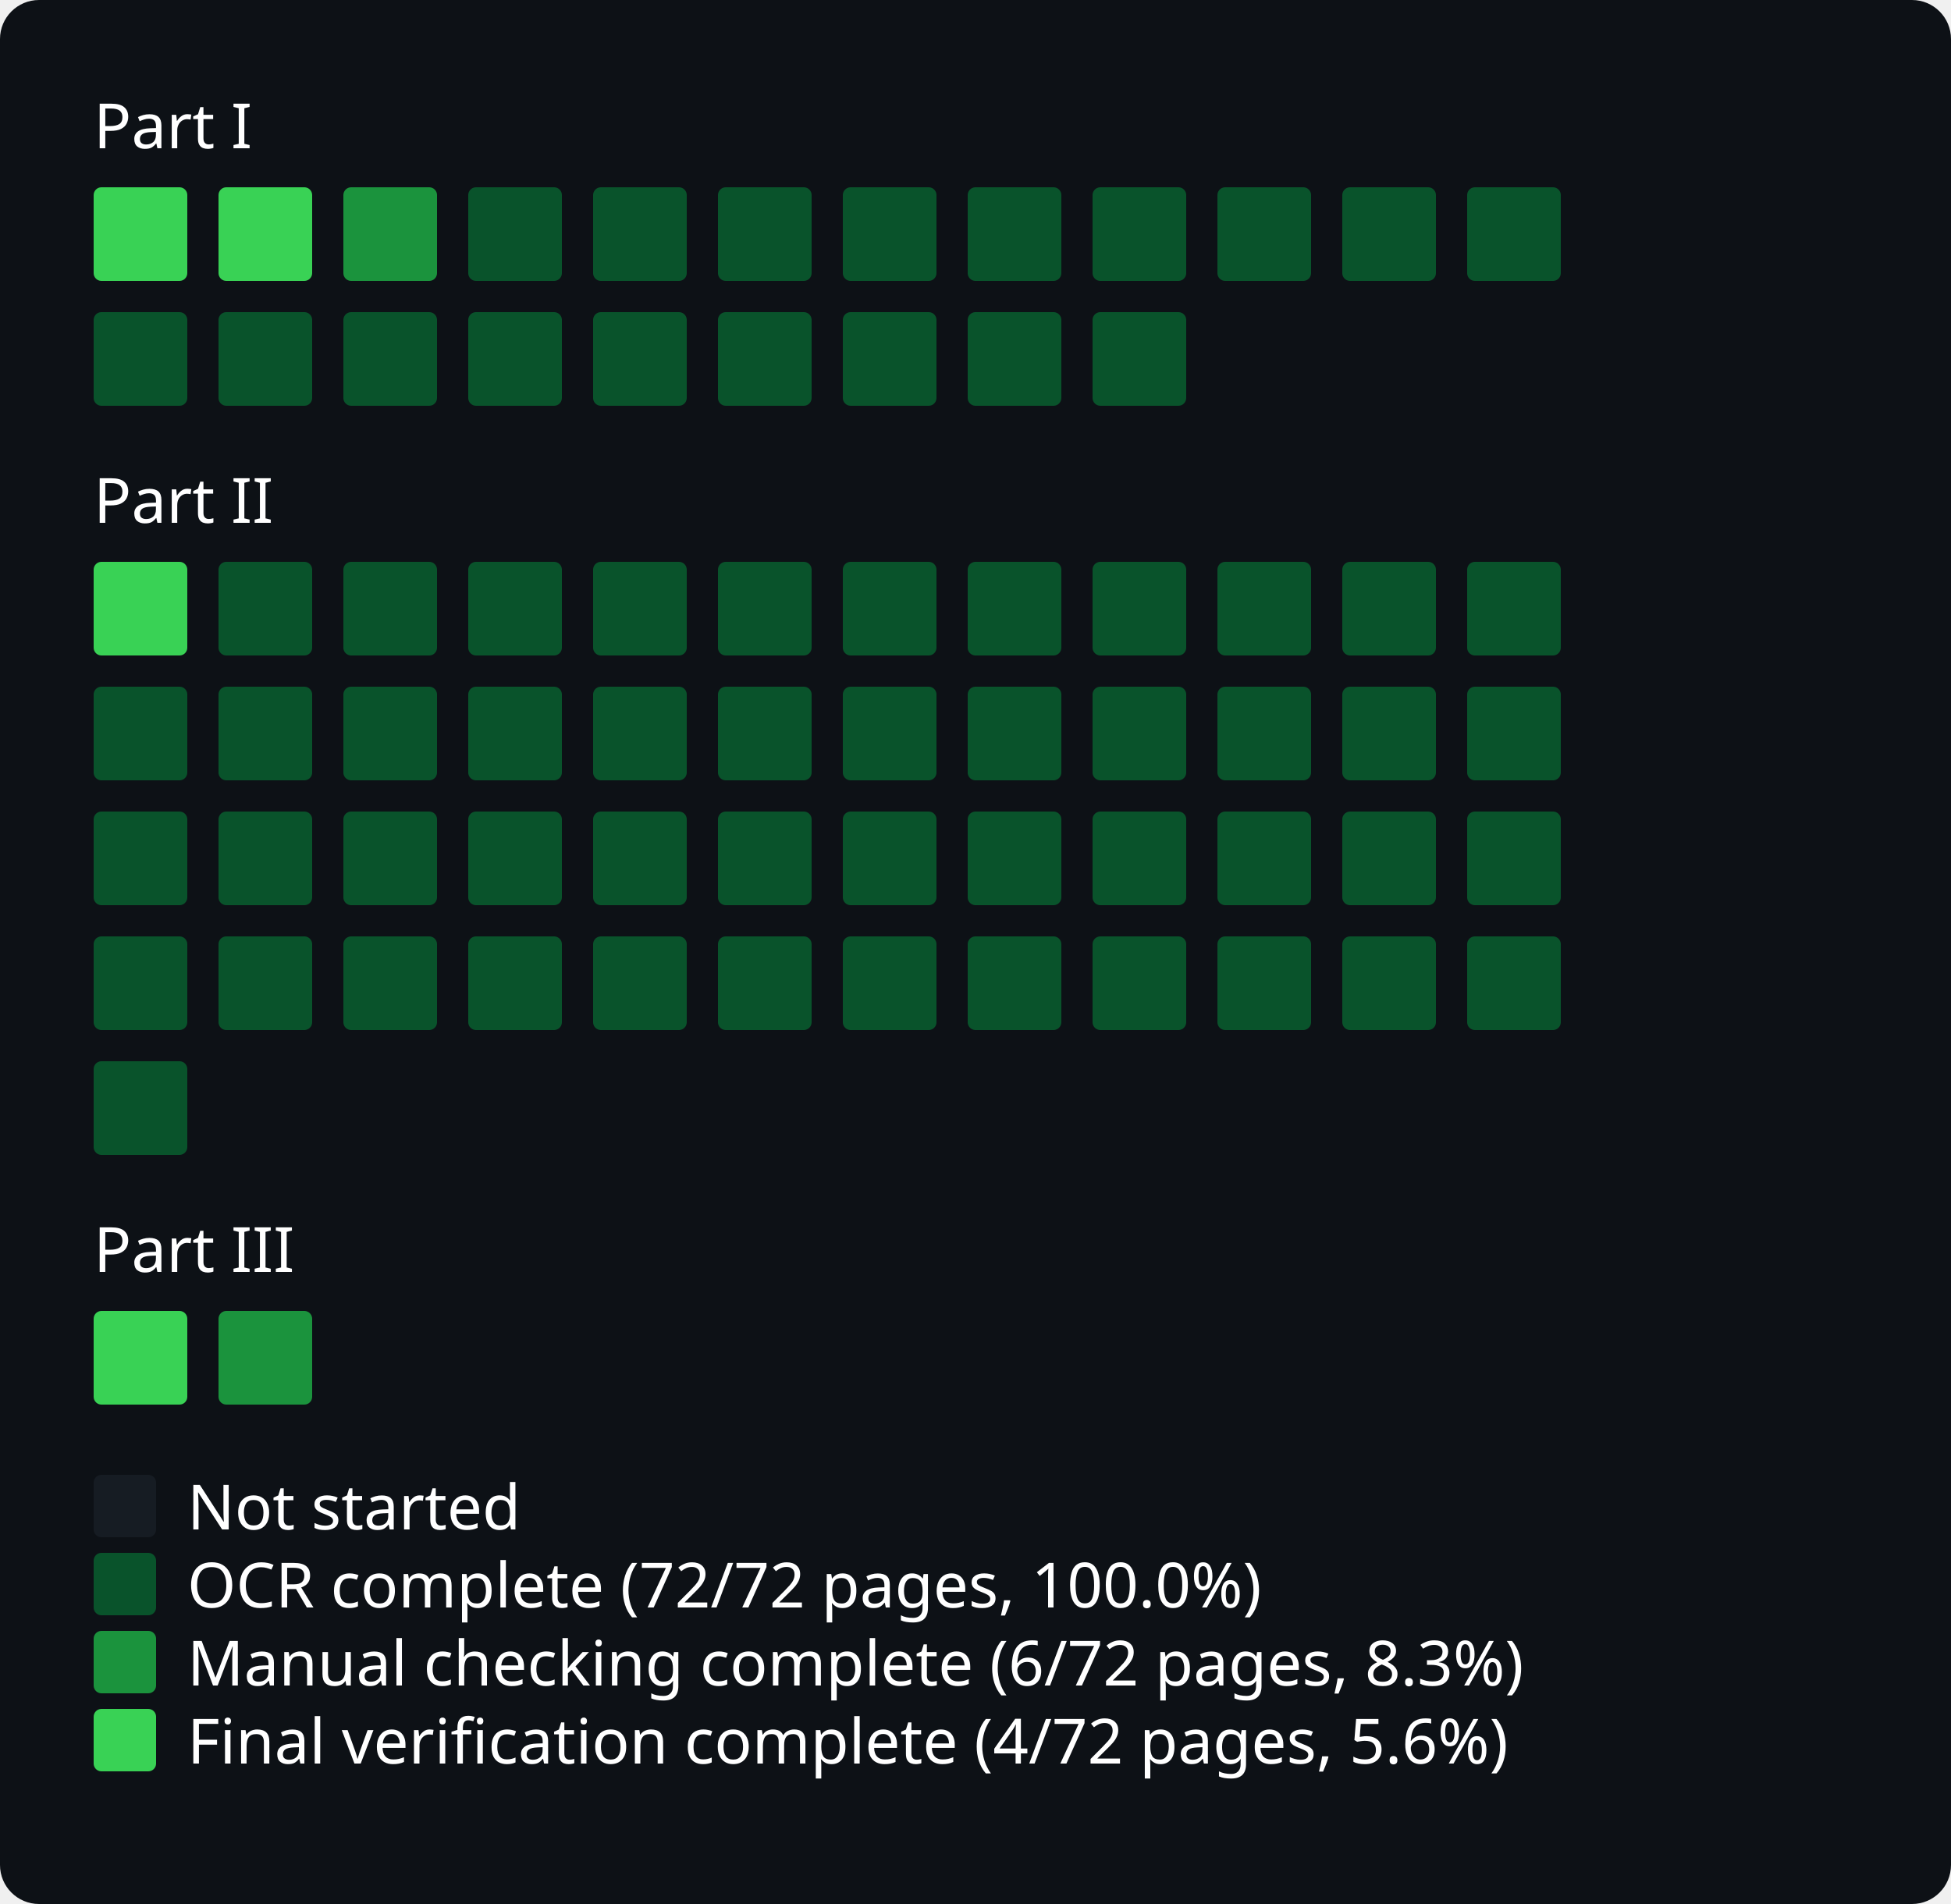
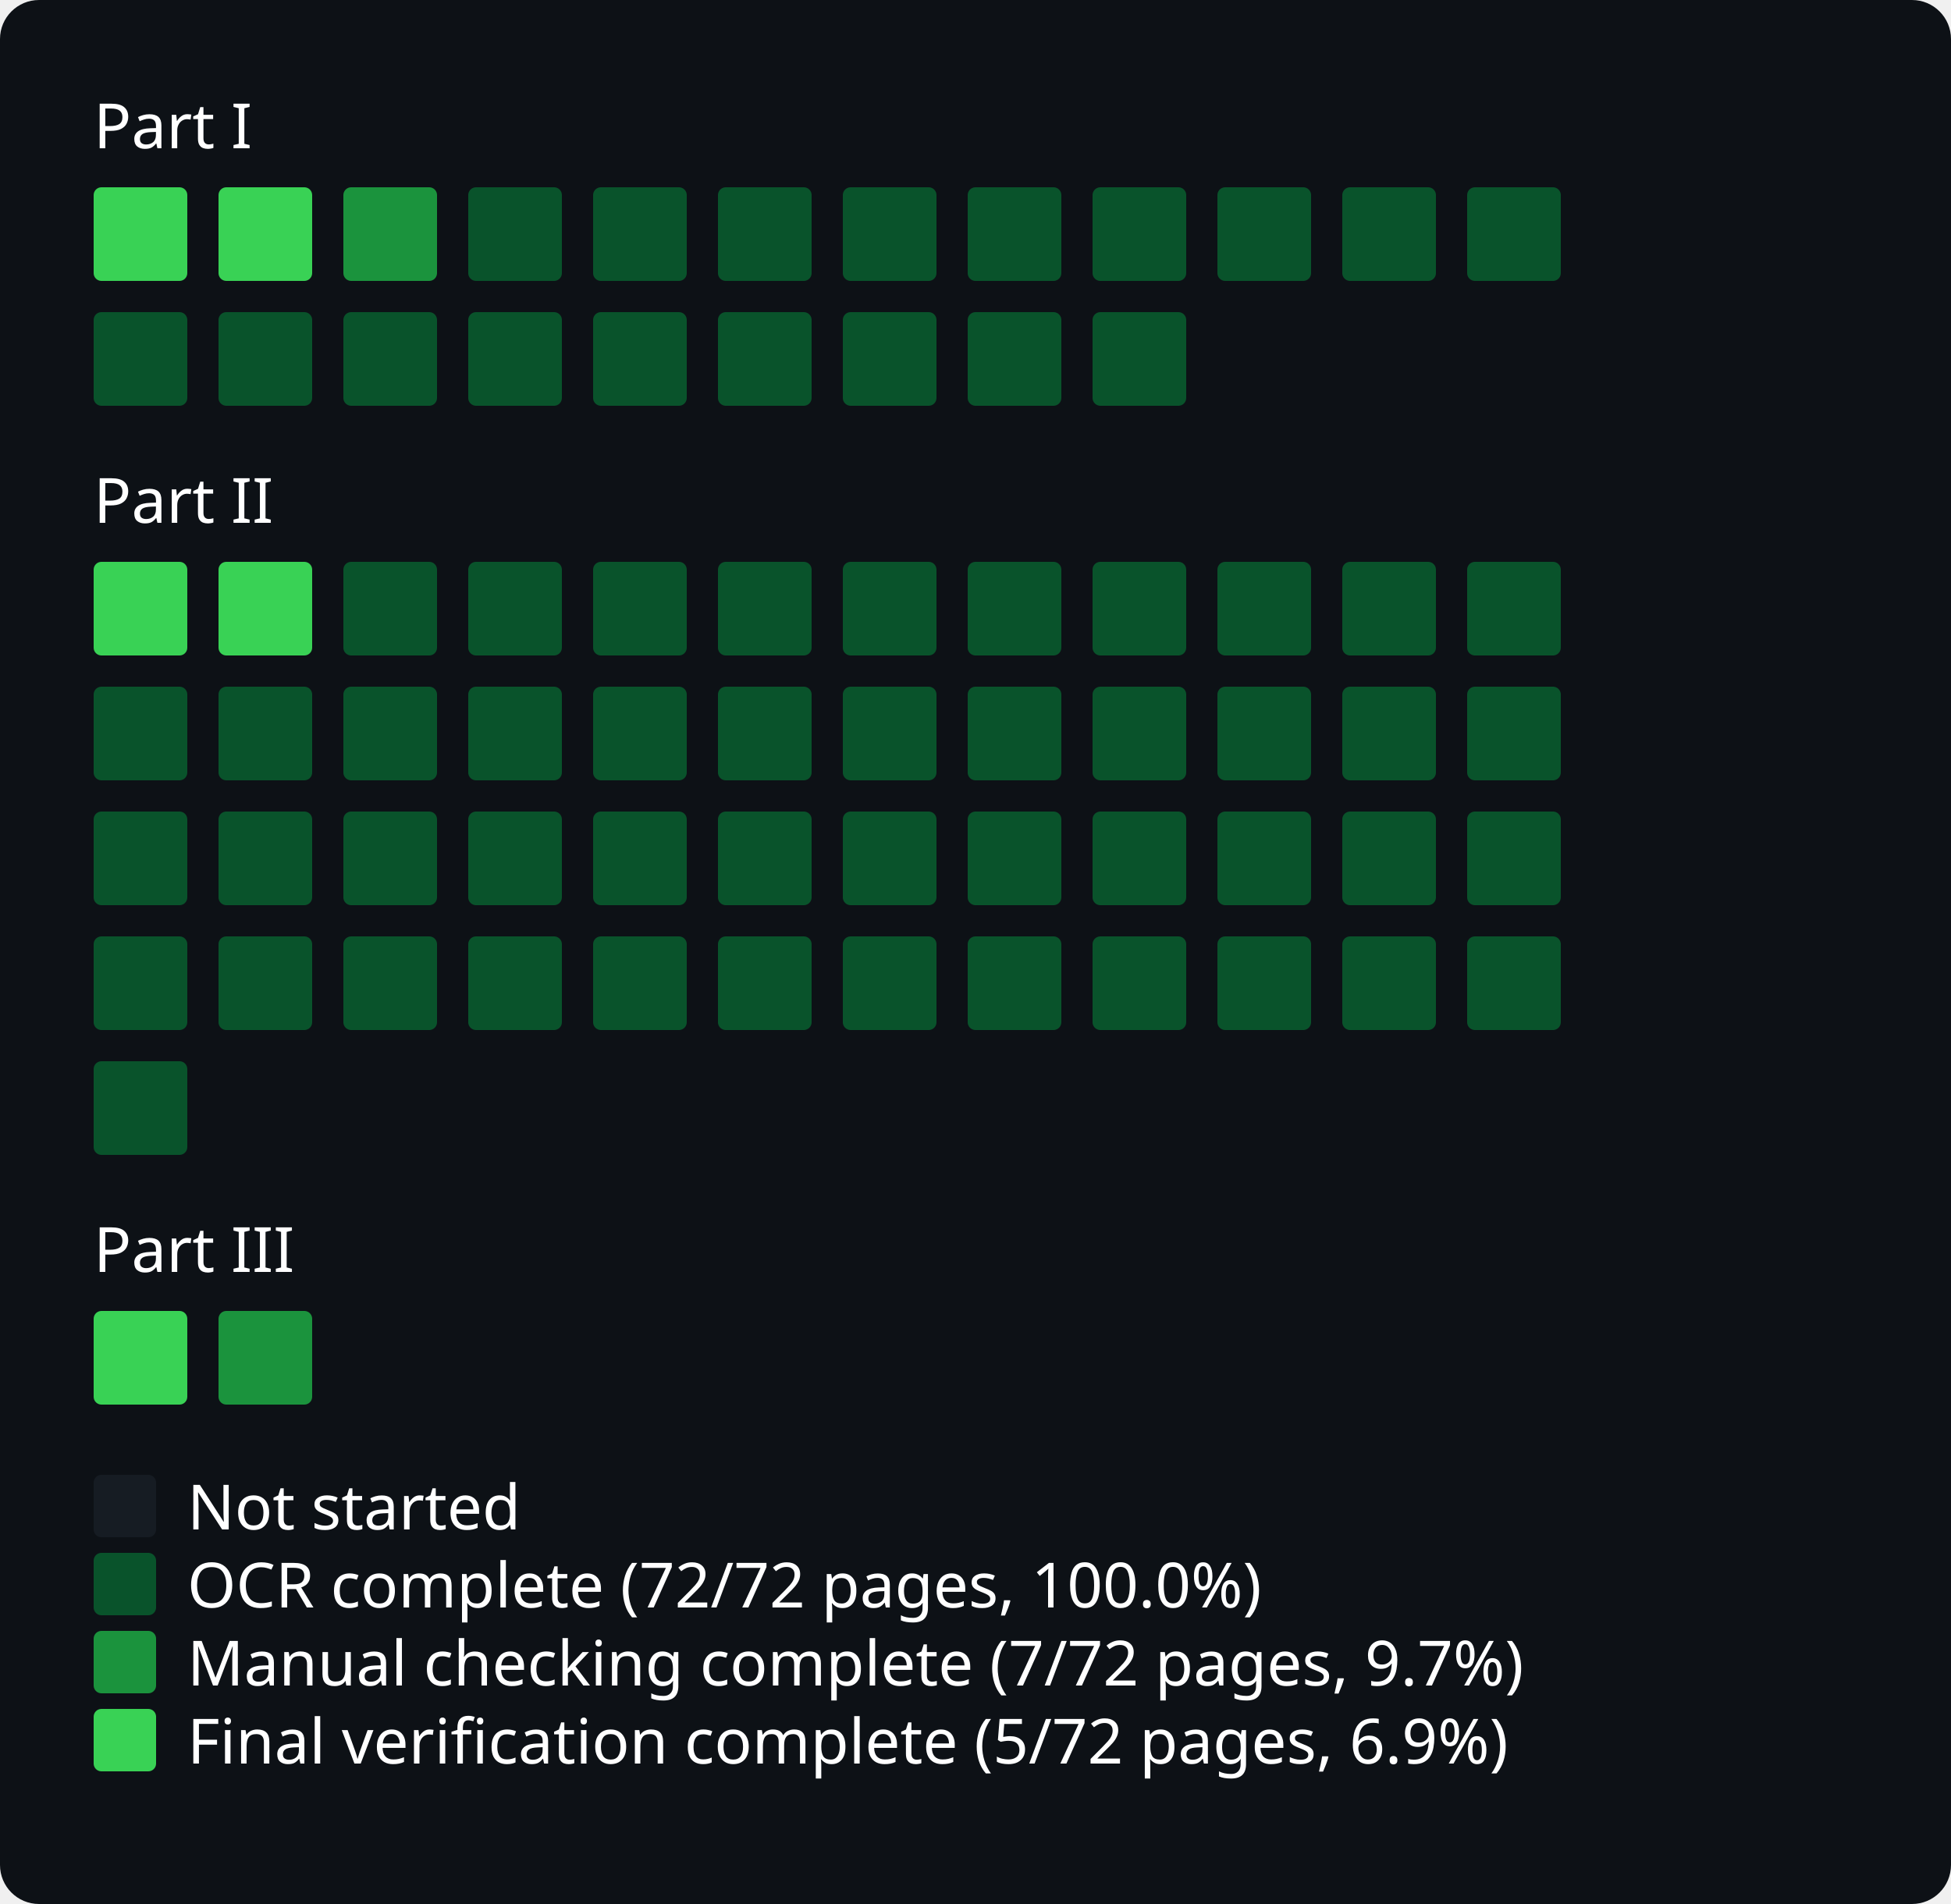
<svg xmlns="http://www.w3.org/2000/svg" width="500" viewBox="0 0 500 488">
  <style>
* { font-family: -apple-system, BlinkMacSystemFont, "Segoe UI", "Noto Sans", Helvetica, Arial, sans-serif, "Apple Color Emoji", "Segoe UI Emoji"; }
.bg { fill: #0d1116; rx: 10px; ry: 10px; }
.title { font: bold 20px sans-serif; fill: #fff; }
.path { font: 16px sans-serif; fill: #fff; }
.legend { font: 16px sans-serif; fill: #fff; }
.body { font: 16px sans-serif; fill: #fff; }
.square { rx: 2px; fill: none; }
.square.state-0 { fill: #161c23; }
.square.state-1 { fill: #09532B; }
.square.state-2 { fill: #1B933D; }
.square.state-3 { fill: #39d255; }
</style>
  <rect x="0" y="0" width="500" height="488" rx="0" ry="0" class="bg" />
  <text x="24" y="38" class="path">Part I</text>
  <g id="grid">
    <rect x="24" y="48" width="24" height="24" rx="2" ry="2" class="square state-3" />
    <rect x="56" y="48" width="24" height="24" rx="2" ry="2" class="square state-3" />
    <rect x="88" y="48" width="24" height="24" rx="2" ry="2" class="square state-2" />
    <rect x="120" y="48" width="24" height="24" rx="2" ry="2" class="square state-1" />
    <rect x="152" y="48" width="24" height="24" rx="2" ry="2" class="square state-1" />
    <rect x="184" y="48" width="24" height="24" rx="2" ry="2" class="square state-1" />
    <rect x="216" y="48" width="24" height="24" rx="2" ry="2" class="square state-1" />
    <rect x="248" y="48" width="24" height="24" rx="2" ry="2" class="square state-1" />
    <rect x="280" y="48" width="24" height="24" rx="2" ry="2" class="square state-1" />
    <rect x="312" y="48" width="24" height="24" rx="2" ry="2" class="square state-1" />
    <rect x="344" y="48" width="24" height="24" rx="2" ry="2" class="square state-1" />
    <rect x="376" y="48" width="24" height="24" rx="2" ry="2" class="square state-1" />
    <rect x="24" y="80" width="24" height="24" rx="2" ry="2" class="square state-1" />
    <rect x="56" y="80" width="24" height="24" rx="2" ry="2" class="square state-1" />
    <rect x="88" y="80" width="24" height="24" rx="2" ry="2" class="square state-1" />
    <rect x="120" y="80" width="24" height="24" rx="2" ry="2" class="square state-1" />
    <rect x="152" y="80" width="24" height="24" rx="2" ry="2" class="square state-1" />
    <rect x="184" y="80" width="24" height="24" rx="2" ry="2" class="square state-1" />
    <rect x="216" y="80" width="24" height="24" rx="2" ry="2" class="square state-1" />
    <rect x="248" y="80" width="24" height="24" rx="2" ry="2" class="square state-1" />
    <rect x="280" y="80" width="24" height="24" rx="2" ry="2" class="square state-1" />
  </g>
  <text x="24" y="134" class="path">Part II</text>
  <g id="grid">
    <rect x="24" y="144" width="24" height="24" rx="2" ry="2" class="square state-3" />
-     <rect x="56" y="144" width="24" height="24" rx="2" ry="2" class="square state-1" />
+     <rect x="56" y="144" width="24" height="24" rx="2" ry="2" class="square state-3" />
    <rect x="88" y="144" width="24" height="24" rx="2" ry="2" class="square state-1" />
    <rect x="120" y="144" width="24" height="24" rx="2" ry="2" class="square state-1" />
    <rect x="152" y="144" width="24" height="24" rx="2" ry="2" class="square state-1" />
    <rect x="184" y="144" width="24" height="24" rx="2" ry="2" class="square state-1" />
    <rect x="216" y="144" width="24" height="24" rx="2" ry="2" class="square state-1" />
    <rect x="248" y="144" width="24" height="24" rx="2" ry="2" class="square state-1" />
    <rect x="280" y="144" width="24" height="24" rx="2" ry="2" class="square state-1" />
    <rect x="312" y="144" width="24" height="24" rx="2" ry="2" class="square state-1" />
    <rect x="344" y="144" width="24" height="24" rx="2" ry="2" class="square state-1" />
    <rect x="376" y="144" width="24" height="24" rx="2" ry="2" class="square state-1" />
    <rect x="24" y="176" width="24" height="24" rx="2" ry="2" class="square state-1" />
    <rect x="56" y="176" width="24" height="24" rx="2" ry="2" class="square state-1" />
    <rect x="88" y="176" width="24" height="24" rx="2" ry="2" class="square state-1" />
    <rect x="120" y="176" width="24" height="24" rx="2" ry="2" class="square state-1" />
    <rect x="152" y="176" width="24" height="24" rx="2" ry="2" class="square state-1" />
    <rect x="184" y="176" width="24" height="24" rx="2" ry="2" class="square state-1" />
    <rect x="216" y="176" width="24" height="24" rx="2" ry="2" class="square state-1" />
    <rect x="248" y="176" width="24" height="24" rx="2" ry="2" class="square state-1" />
    <rect x="280" y="176" width="24" height="24" rx="2" ry="2" class="square state-1" />
    <rect x="312" y="176" width="24" height="24" rx="2" ry="2" class="square state-1" />
    <rect x="344" y="176" width="24" height="24" rx="2" ry="2" class="square state-1" />
    <rect x="376" y="176" width="24" height="24" rx="2" ry="2" class="square state-1" />
    <rect x="24" y="208" width="24" height="24" rx="2" ry="2" class="square state-1" />
    <rect x="56" y="208" width="24" height="24" rx="2" ry="2" class="square state-1" />
    <rect x="88" y="208" width="24" height="24" rx="2" ry="2" class="square state-1" />
    <rect x="120" y="208" width="24" height="24" rx="2" ry="2" class="square state-1" />
    <rect x="152" y="208" width="24" height="24" rx="2" ry="2" class="square state-1" />
    <rect x="184" y="208" width="24" height="24" rx="2" ry="2" class="square state-1" />
    <rect x="216" y="208" width="24" height="24" rx="2" ry="2" class="square state-1" />
    <rect x="248" y="208" width="24" height="24" rx="2" ry="2" class="square state-1" />
    <rect x="280" y="208" width="24" height="24" rx="2" ry="2" class="square state-1" />
    <rect x="312" y="208" width="24" height="24" rx="2" ry="2" class="square state-1" />
    <rect x="344" y="208" width="24" height="24" rx="2" ry="2" class="square state-1" />
    <rect x="376" y="208" width="24" height="24" rx="2" ry="2" class="square state-1" />
    <rect x="24" y="240" width="24" height="24" rx="2" ry="2" class="square state-1" />
    <rect x="56" y="240" width="24" height="24" rx="2" ry="2" class="square state-1" />
    <rect x="88" y="240" width="24" height="24" rx="2" ry="2" class="square state-1" />
    <rect x="120" y="240" width="24" height="24" rx="2" ry="2" class="square state-1" />
    <rect x="152" y="240" width="24" height="24" rx="2" ry="2" class="square state-1" />
    <rect x="184" y="240" width="24" height="24" rx="2" ry="2" class="square state-1" />
    <rect x="216" y="240" width="24" height="24" rx="2" ry="2" class="square state-1" />
    <rect x="248" y="240" width="24" height="24" rx="2" ry="2" class="square state-1" />
    <rect x="280" y="240" width="24" height="24" rx="2" ry="2" class="square state-1" />
    <rect x="312" y="240" width="24" height="24" rx="2" ry="2" class="square state-1" />
    <rect x="344" y="240" width="24" height="24" rx="2" ry="2" class="square state-1" />
    <rect x="376" y="240" width="24" height="24" rx="2" ry="2" class="square state-1" />
    <rect x="24" y="272" width="24" height="24" rx="2" ry="2" class="square state-1" />
  </g>
  <text x="24" y="326" class="path">Part III</text>
  <g id="grid">
    <rect x="24" y="336" width="24" height="24" rx="2" ry="2" class="square state-3" />
    <rect x="56" y="336" width="24" height="24" rx="2" ry="2" class="square state-2" />
  </g>
  <rect x="24" y="378" width="16" height="16" rx="2" ry="2" class="square state-0" />
  <text x="48" y="392" class="legend">Not started</text>
  <rect x="24" y="398" width="16" height="16" rx="2" ry="2" class="square state-1" />
  <text x="48" y="412" class="legend">OCR complete (72/72 pages, 100.0%)</text>
  <rect x="24" y="418" width="16" height="16" rx="2" ry="2" class="square state-2" />
-   <text x="48" y="432" class="legend">Manual checking complete (6/72 pages, 8.3%)</text>
+   <text x="48" y="432" class="legend">Manual checking complete (7/72 pages, 9.7%)</text>
  <rect x="24" y="438" width="16" height="16" rx="2" ry="2" class="square state-3" />
-   <text x="48" y="452" class="legend">Final verification complete (4/72 pages, 5.6%)</text>
+   <text x="48" y="452" class="legend">Final verification complete (5/72 pages, 6.9%)</text>
</svg>
